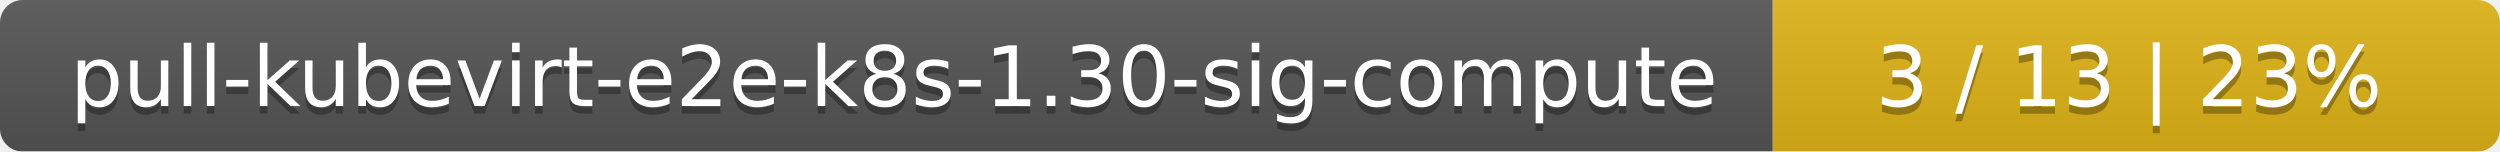
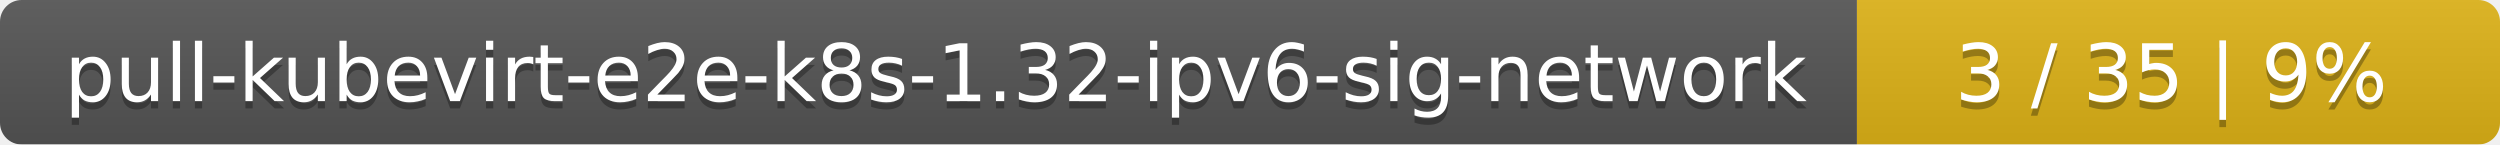
- <svg xmlns="http://www.w3.org/2000/svg" width="330" height="20">
+ <svg xmlns="http://www.w3.org/2000/svg" width="346" height="20">
  <linearGradient id="smooth" x2="0" y2="100%">
    <stop offset="0" stop-color="#bbb" stop-opacity=".1" />
    <stop offset="1" stop-opacity=".1" />
  </linearGradient>
  <mask id="round">
-     <rect width="330" height="20" rx="3" fill="#fff" />
+     <rect width="346" height="20" rx="3" fill="#fff" />
  </mask>
  <g mask="url(#round)">
-     <rect width="234" height="20" fill="#555" />
-     <rect x="234" width="96" height="20" fill="#dfb317" />
-     <rect width="330" height="20" fill="url(#smooth)" />
+     <rect width="257" height="20" fill="#555" />
+     <rect x="257" width="89" height="20" fill="#dfb317" />
+     <rect width="346" height="20" fill="url(#smooth)" />
  </g>
  <g fill="#fff" text-anchor="middle" font-family="DejaVu Sans,Verdana,Geneva,sans-serif" font-size="11">
-     <text x="118" y="15" fill="#010101" fill-opacity=".3">pull-kubevirt-e2e-k8s-1.30-sig-compute</text>
-     <text x="118" y="14">pull-kubevirt-e2e-k8s-1.30-sig-compute</text>
-     <text x="281" y="15" fill="#010101" fill-opacity=".3">3 / 13    |    23%</text>
-     <text x="281" y="14">3 / 13    |    23%</text>
+     <text x="129.5" y="15" fill="#010101" fill-opacity=".3">pull-kubevirt-e2e-k8s-1.32-ipv6-sig-network</text>
+     <text x="129.5" y="14">pull-kubevirt-e2e-k8s-1.32-ipv6-sig-network</text>
+     <text x="300.5" y="15" fill="#010101" fill-opacity=".3">3 / 35    |    9%</text>
+     <text x="300.5" y="14">3 / 35    |    9%</text>
  </g>
</svg>
